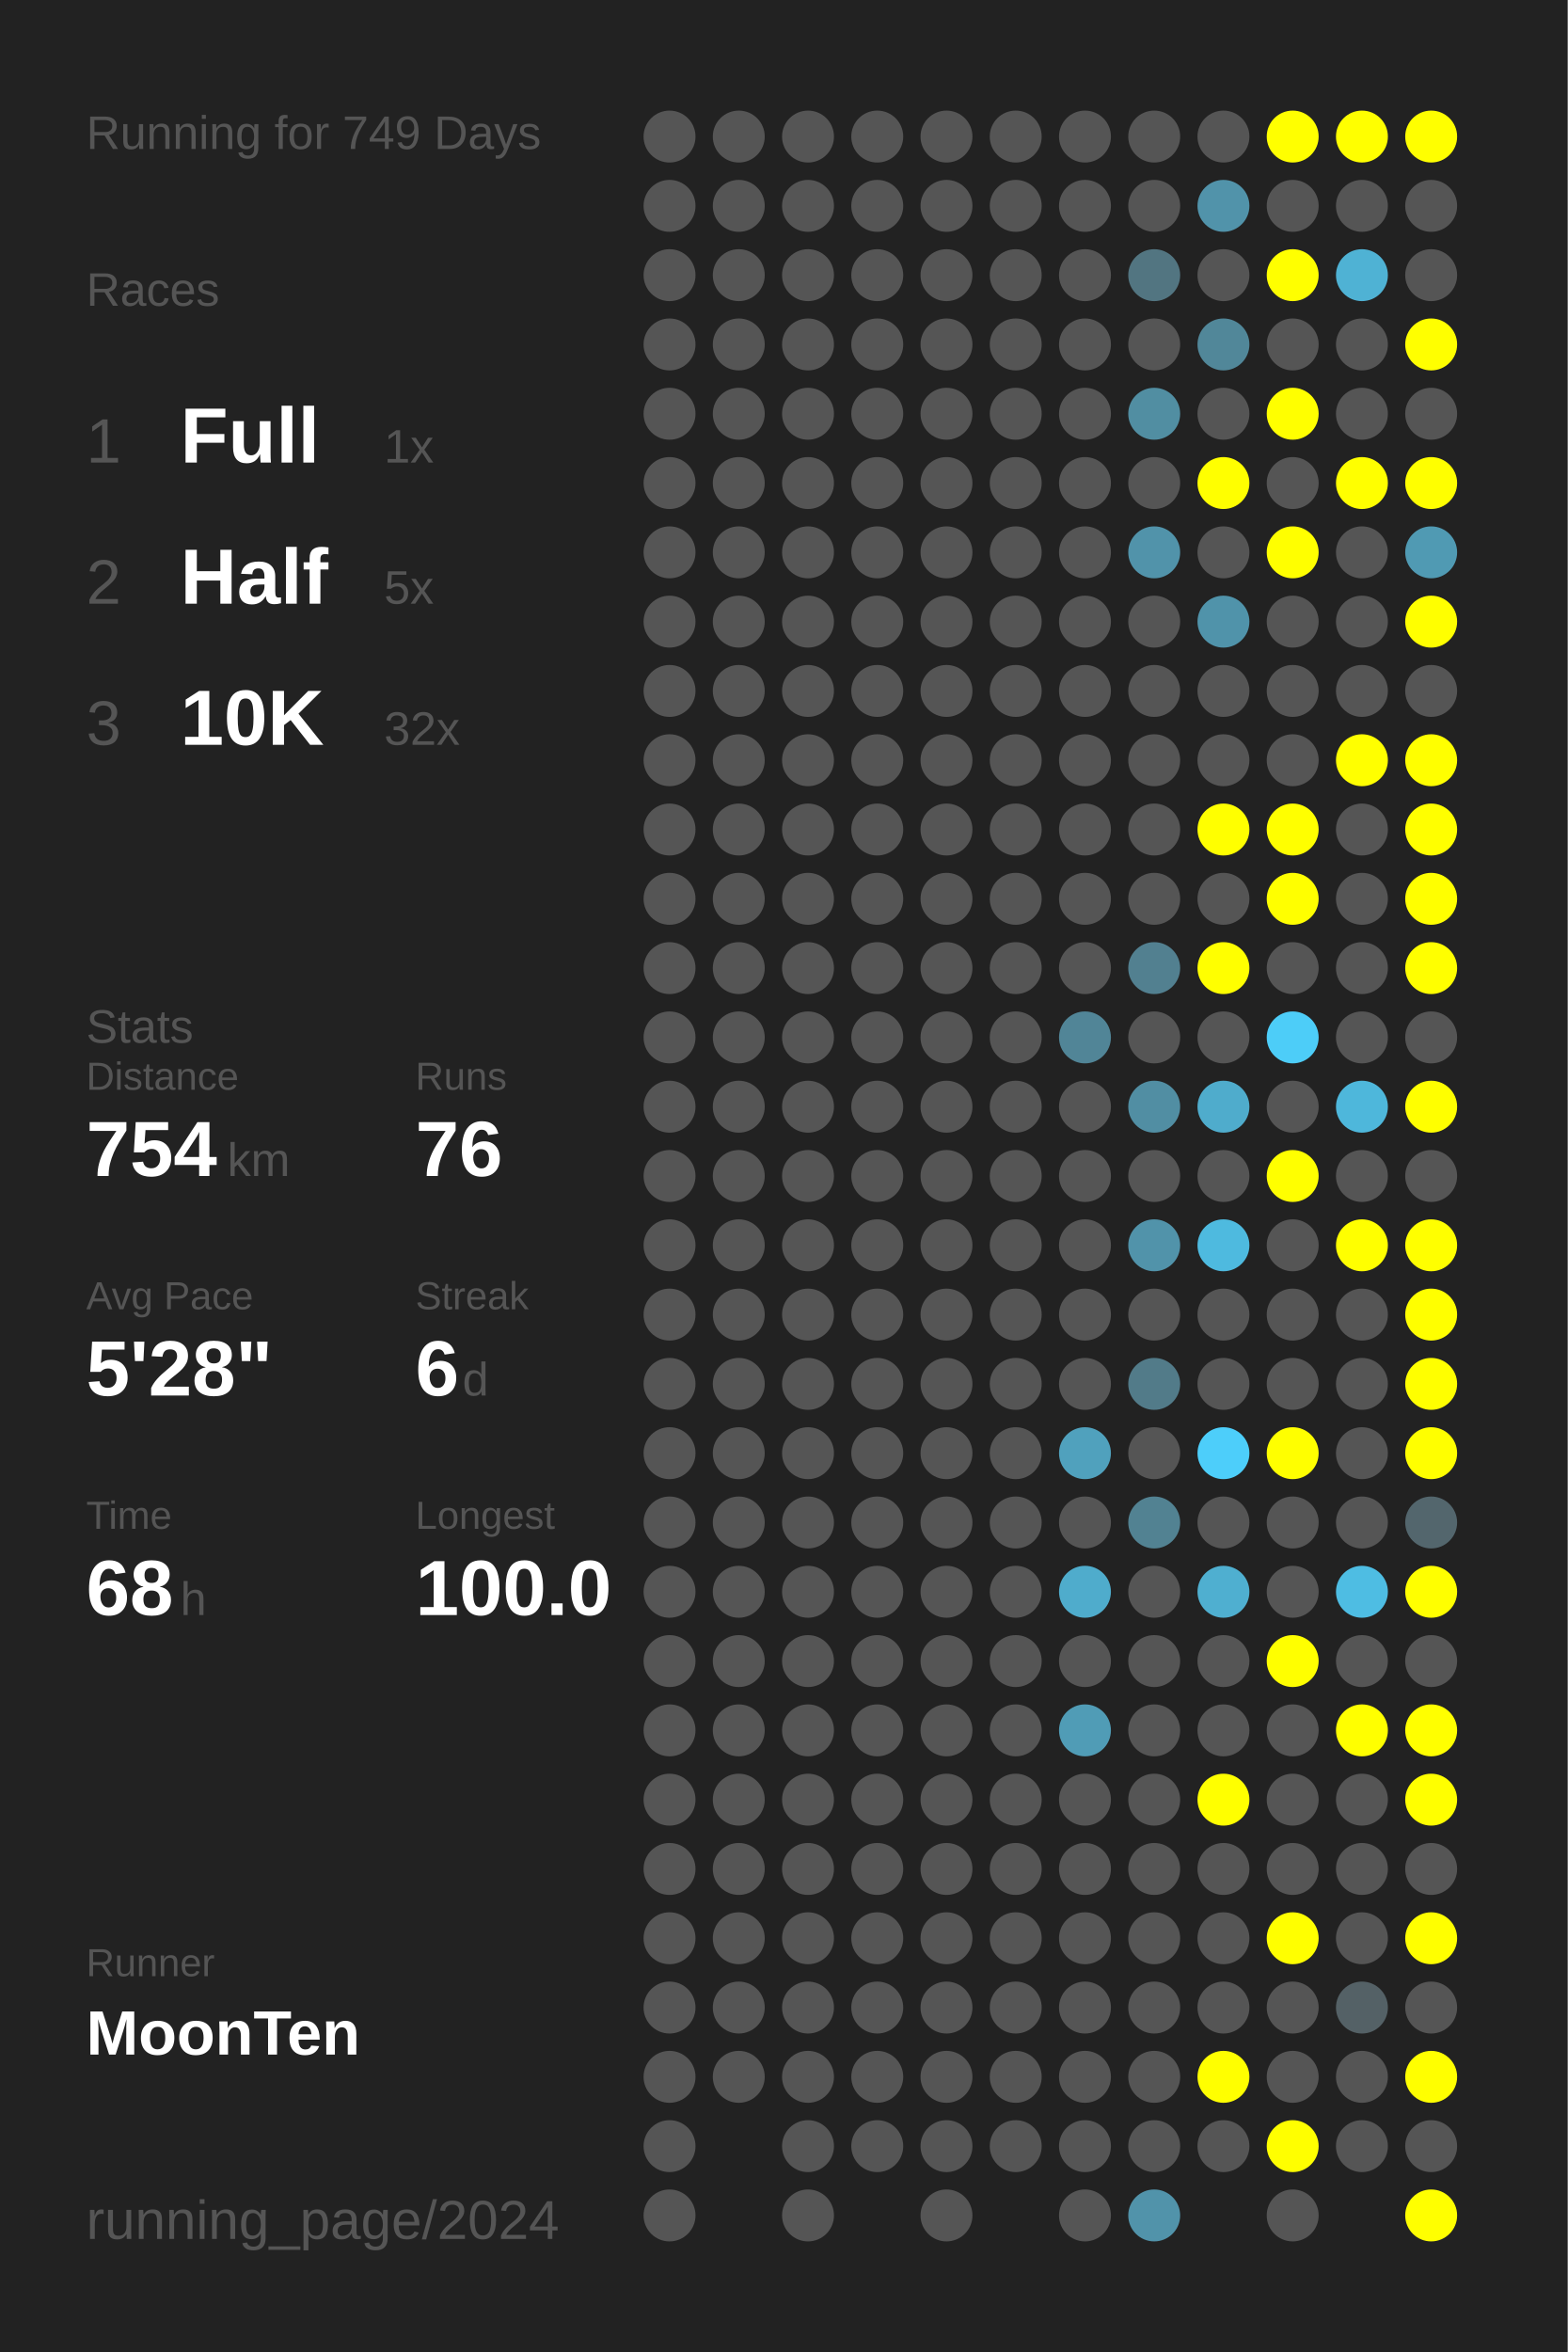
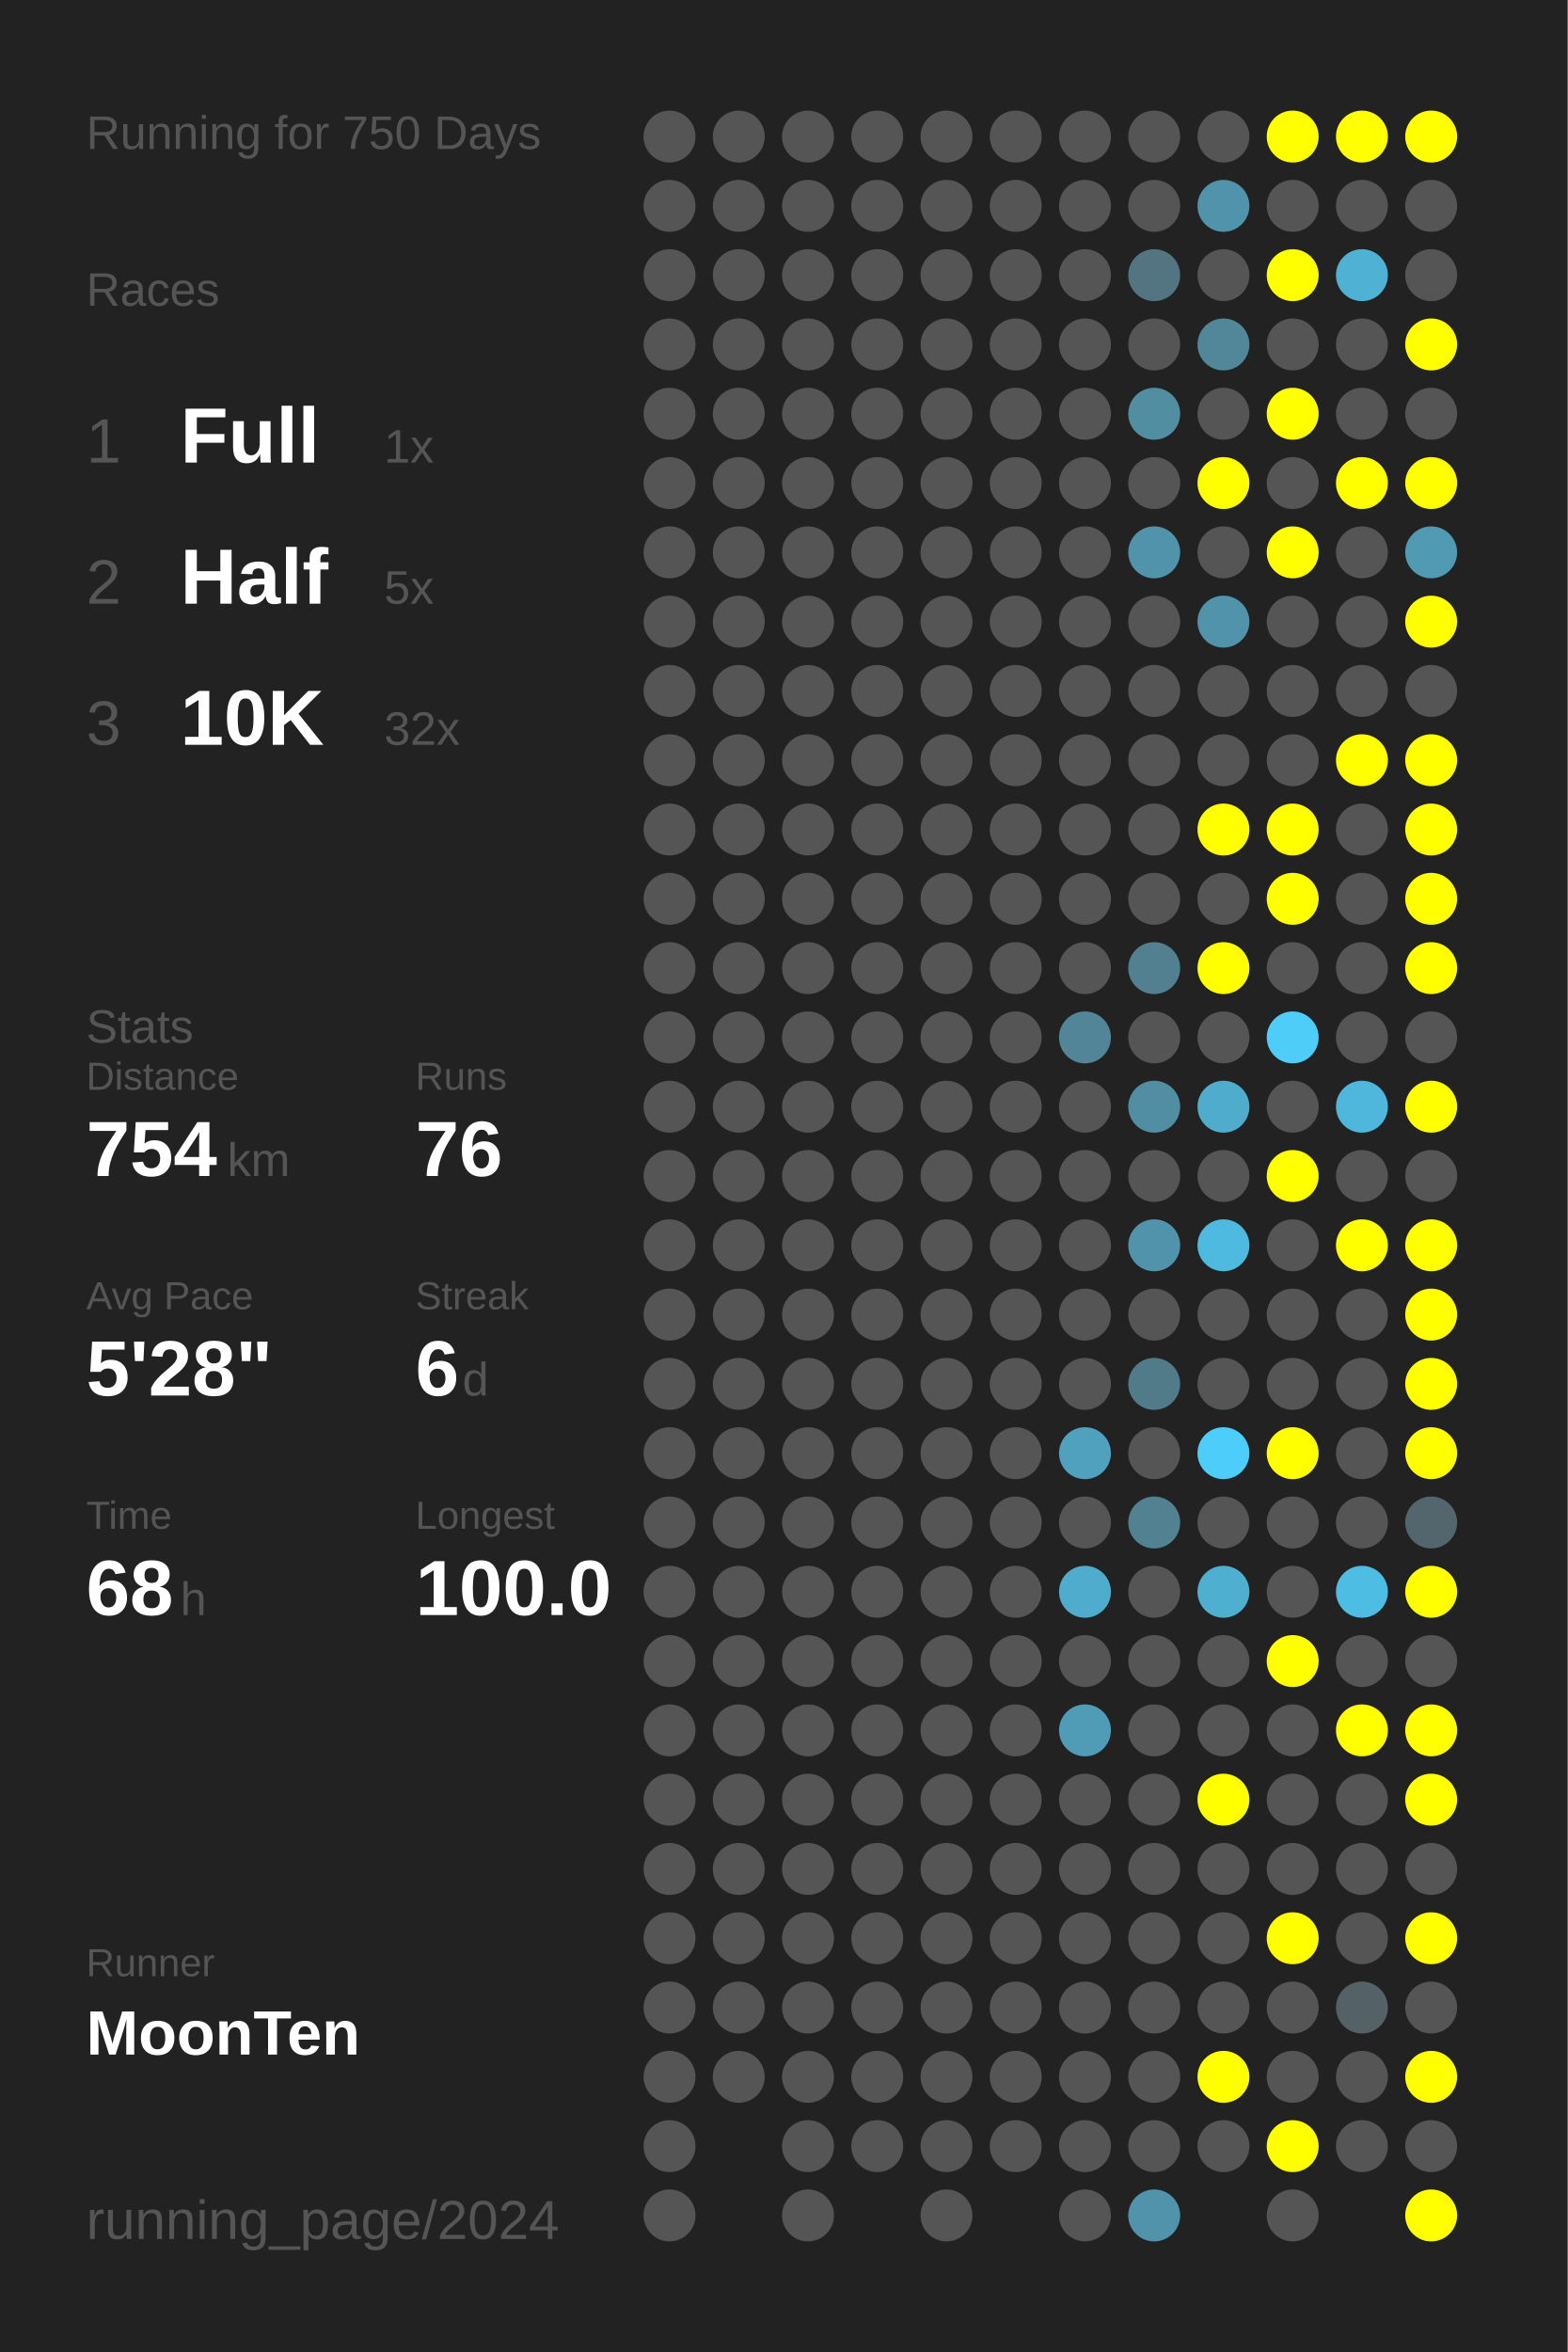
<svg xmlns="http://www.w3.org/2000/svg" baseProfile="full" height="300mm" version="1.1" viewBox="0,0,200,300" width="200mm">
  <defs />
  <rect fill="#222222" height="300" width="200" x="0" y="0" />
-   <text fill="#555555" style="font-size:6px; font-family:Arial;" x="11" y="19">Running for 749 Days</text>
+   <text fill="#555555" style="font-size:6px; font-family:Arial;" x="11" y="19">Running for 750 Days</text>
  <text fill="#555555" style="font-size:6px; font-family:Arial;" x="11" y="39">Races</text>
  <text fill="#555555" style="font-size:8px; font-family:Arial;" x="11" y="59">1</text>
  <text fill="#FFFFFF" style="font-size:10px; font-family:Arial; font-weight:bold;" x="23" y="59">Full</text>
  <text fill="#555555" style="font-size:6px; font-family:Arial;" x="49" y="59">1x</text>
  <text fill="#555555" style="font-size:8px; font-family:Arial;" x="11" y="77">2</text>
  <text fill="#FFFFFF" style="font-size:10px; font-family:Arial; font-weight:bold;" x="23" y="77">Half</text>
  <text fill="#555555" style="font-size:6px; font-family:Arial;" x="49" y="77">5x</text>
  <text fill="#555555" style="font-size:8px; font-family:Arial;" x="11" y="95">3</text>
  <text fill="#FFFFFF" style="font-size:10px; font-family:Arial; font-weight:bold;" x="23" y="95">10K</text>
  <text fill="#555555" style="font-size:6px; font-family:Arial;" x="49" y="95">32x</text>
  <text fill="#555555" style="font-size:6px; font-family:Arial;" x="11" y="133">Stats</text>
  <text fill="#555555" style="font-size:5px; font-family:Arial;" x="11" y="139">Distance</text>
  <text fill="#FFFFFF" style="font-size:10px; font-family:Arial; font-weight:bold;" x="11" y="150">754</text>
  <text fill="#555555" style="font-size:6px; font-family:Arial;" x="29" y="150">km</text>
  <text fill="#555555" style="font-size:5px; font-family:Arial;" x="53" y="139">Runs</text>
  <text fill="#FFFFFF" style="font-size:10px; font-family:Arial; font-weight:bold;" x="53" y="150">76</text>
  <text fill="#555555" style="font-size:5px; font-family:Arial;" x="11" y="167">Avg Pace</text>
  <text fill="#FFFFFF" style="font-size:10px; font-family:Arial; font-weight:bold;" x="11" y="178">5'28"</text>
  <text fill="#555555" style="font-size:5px; font-family:Arial;" x="53" y="167">Streak</text>
  <text fill="#FFFFFF" style="font-size:10px; font-family:Arial; font-weight:bold;" x="53" y="178">6</text>
  <text fill="#555555" style="font-size:6px; font-family:Arial;" x="59" y="178">d</text>
  <text fill="#555555" style="font-size:5px; font-family:Arial;" x="11" y="195">Time</text>
  <text fill="#FFFFFF" style="font-size:10px; font-family:Arial; font-weight:bold;" x="11" y="206">68</text>
  <text fill="#555555" style="font-size:6px; font-family:Arial;" x="23" y="206">h</text>
  <text fill="#555555" style="font-size:5px; font-family:Arial;" x="53" y="195">Longest</text>
  <text fill="#FFFFFF" style="font-size:10px; font-family:Arial; font-weight:bold;" x="53" y="206">100.0</text>
  <text fill="#555555" style="font-size:5px; font-family:Arial;" x="11" y="252.065">Runner</text>
  <text fill="#FFFFFF" style="font-size:8px; font-family:Arial; font-weight:bold;" x="11" y="262.065">MoonTen</text>
  <text fill="#555555" style="font-size:7px; font-family:Arial;" x="11" y="285.581">running_page/2024</text>
  <circle cx="85.417" cy="17.419" fill="#555555" r="3.312" />
  <circle cx="85.417" cy="26.258" fill="#555555" r="3.312" />
  <circle cx="85.417" cy="35.097" fill="#555555" r="3.312" />
  <circle cx="85.417" cy="43.935" fill="#555555" r="3.312" />
  <circle cx="85.417" cy="52.774" fill="#555555" r="3.312" />
  <circle cx="85.417" cy="61.613" fill="#555555" r="3.312" />
  <circle cx="85.417" cy="70.452" fill="#555555" r="3.312" />
  <circle cx="85.417" cy="79.29" fill="#555555" r="3.312" />
  <circle cx="85.417" cy="88.129" fill="#555555" r="3.312" />
  <circle cx="85.417" cy="96.968" fill="#555555" r="3.312" />
  <circle cx="85.417" cy="105.806" fill="#555555" r="3.312" />
  <circle cx="85.417" cy="114.645" fill="#555555" r="3.312" />
  <circle cx="85.417" cy="123.484" fill="#555555" r="3.312" />
  <circle cx="85.417" cy="132.323" fill="#555555" r="3.312" />
  <circle cx="85.417" cy="141.161" fill="#555555" r="3.312" />
  <circle cx="85.417" cy="150" fill="#555555" r="3.312" />
  <circle cx="85.417" cy="158.839" fill="#555555" r="3.312" />
  <circle cx="85.417" cy="167.677" fill="#555555" r="3.312" />
  <circle cx="85.417" cy="176.516" fill="#555555" r="3.312" />
  <circle cx="85.417" cy="185.355" fill="#555555" r="3.312" />
  <circle cx="85.417" cy="194.194" fill="#555555" r="3.312" />
  <circle cx="85.417" cy="203.032" fill="#555555" r="3.312" />
  <circle cx="85.417" cy="211.871" fill="#555555" r="3.312" />
  <circle cx="85.417" cy="220.71" fill="#555555" r="3.312" />
  <circle cx="85.417" cy="229.548" fill="#555555" r="3.312" />
  <circle cx="85.417" cy="238.387" fill="#555555" r="3.312" />
  <circle cx="85.417" cy="247.226" fill="#555555" r="3.312" />
  <circle cx="85.417" cy="256.065" fill="#555555" r="3.312" />
  <circle cx="85.417" cy="264.903" fill="#555555" r="3.312" />
  <circle cx="85.417" cy="273.742" fill="#555555" r="3.312" />
  <circle cx="85.417" cy="282.581" fill="#555555" r="3.312" />
  <circle cx="94.25" cy="17.419" fill="#555555" r="3.312" />
  <circle cx="94.25" cy="26.258" fill="#555555" r="3.312" />
  <circle cx="94.25" cy="35.097" fill="#555555" r="3.312" />
  <circle cx="94.25" cy="43.935" fill="#555555" r="3.312" />
  <circle cx="94.25" cy="52.774" fill="#555555" r="3.312" />
  <circle cx="94.25" cy="61.613" fill="#555555" r="3.312" />
  <circle cx="94.25" cy="70.452" fill="#555555" r="3.312" />
  <circle cx="94.25" cy="79.29" fill="#555555" r="3.312" />
  <circle cx="94.25" cy="88.129" fill="#555555" r="3.312" />
  <circle cx="94.25" cy="96.968" fill="#555555" r="3.312" />
  <circle cx="94.25" cy="105.806" fill="#555555" r="3.312" />
  <circle cx="94.25" cy="114.645" fill="#555555" r="3.312" />
  <circle cx="94.25" cy="123.484" fill="#555555" r="3.312" />
  <circle cx="94.25" cy="132.323" fill="#555555" r="3.312" />
  <circle cx="94.25" cy="141.161" fill="#555555" r="3.312" />
  <circle cx="94.25" cy="150" fill="#555555" r="3.312" />
  <circle cx="94.25" cy="158.839" fill="#555555" r="3.312" />
  <circle cx="94.25" cy="167.677" fill="#555555" r="3.312" />
  <circle cx="94.25" cy="176.516" fill="#555555" r="3.312" />
  <circle cx="94.25" cy="185.355" fill="#555555" r="3.312" />
  <circle cx="94.25" cy="194.194" fill="#555555" r="3.312" />
  <circle cx="94.25" cy="203.032" fill="#555555" r="3.312" />
  <circle cx="94.25" cy="211.871" fill="#555555" r="3.312" />
  <circle cx="94.25" cy="220.71" fill="#555555" r="3.312" />
  <circle cx="94.25" cy="229.548" fill="#555555" r="3.312" />
  <circle cx="94.25" cy="238.387" fill="#555555" r="3.312" />
  <circle cx="94.25" cy="247.226" fill="#555555" r="3.312" />
  <circle cx="94.25" cy="256.065" fill="#555555" r="3.312" />
  <circle cx="94.25" cy="264.903" fill="#555555" r="3.312" />
  <circle cx="103.083" cy="17.419" fill="#555555" r="3.312" />
  <circle cx="103.083" cy="26.258" fill="#555555" r="3.312" />
  <circle cx="103.083" cy="35.097" fill="#555555" r="3.312" />
  <circle cx="103.083" cy="43.935" fill="#555555" r="3.312" />
  <circle cx="103.083" cy="52.774" fill="#555555" r="3.312" />
  <circle cx="103.083" cy="61.613" fill="#555555" r="3.312" />
  <circle cx="103.083" cy="70.452" fill="#555555" r="3.312" />
  <circle cx="103.083" cy="79.29" fill="#555555" r="3.312" />
  <circle cx="103.083" cy="88.129" fill="#555555" r="3.312" />
  <circle cx="103.083" cy="96.968" fill="#555555" r="3.312" />
  <circle cx="103.083" cy="105.806" fill="#555555" r="3.312" />
  <circle cx="103.083" cy="114.645" fill="#555555" r="3.312" />
  <circle cx="103.083" cy="123.484" fill="#555555" r="3.312" />
  <circle cx="103.083" cy="132.323" fill="#555555" r="3.312" />
  <circle cx="103.083" cy="141.161" fill="#555555" r="3.312" />
  <circle cx="103.083" cy="150" fill="#555555" r="3.312" />
  <circle cx="103.083" cy="158.839" fill="#555555" r="3.312" />
  <circle cx="103.083" cy="167.677" fill="#555555" r="3.312" />
  <circle cx="103.083" cy="176.516" fill="#555555" r="3.312" />
  <circle cx="103.083" cy="185.355" fill="#555555" r="3.312" />
  <circle cx="103.083" cy="194.194" fill="#555555" r="3.312" />
  <circle cx="103.083" cy="203.032" fill="#555555" r="3.312" />
  <circle cx="103.083" cy="211.871" fill="#555555" r="3.312" />
  <circle cx="103.083" cy="220.71" fill="#555555" r="3.312" />
  <circle cx="103.083" cy="229.548" fill="#555555" r="3.312" />
  <circle cx="103.083" cy="238.387" fill="#555555" r="3.312" />
  <circle cx="103.083" cy="247.226" fill="#555555" r="3.312" />
  <circle cx="103.083" cy="256.065" fill="#555555" r="3.312" />
  <circle cx="103.083" cy="264.903" fill="#555555" r="3.312" />
  <circle cx="103.083" cy="273.742" fill="#555555" r="3.312" />
  <circle cx="103.083" cy="282.581" fill="#555555" r="3.312" />
  <circle cx="111.917" cy="17.419" fill="#555555" r="3.312" />
  <circle cx="111.917" cy="26.258" fill="#555555" r="3.312" />
  <circle cx="111.917" cy="35.097" fill="#555555" r="3.312" />
  <circle cx="111.917" cy="43.935" fill="#555555" r="3.312" />
  <circle cx="111.917" cy="52.774" fill="#555555" r="3.312" />
  <circle cx="111.917" cy="61.613" fill="#555555" r="3.312" />
  <circle cx="111.917" cy="70.452" fill="#555555" r="3.312" />
  <circle cx="111.917" cy="79.29" fill="#555555" r="3.312" />
  <circle cx="111.917" cy="88.129" fill="#555555" r="3.312" />
  <circle cx="111.917" cy="96.968" fill="#555555" r="3.312" />
  <circle cx="111.917" cy="105.806" fill="#555555" r="3.312" />
  <circle cx="111.917" cy="114.645" fill="#555555" r="3.312" />
  <circle cx="111.917" cy="123.484" fill="#555555" r="3.312" />
  <circle cx="111.917" cy="132.323" fill="#555555" r="3.312" />
  <circle cx="111.917" cy="141.161" fill="#555555" r="3.312" />
  <circle cx="111.917" cy="150" fill="#555555" r="3.312" />
  <circle cx="111.917" cy="158.839" fill="#555555" r="3.312" />
  <circle cx="111.917" cy="167.677" fill="#555555" r="3.312" />
  <circle cx="111.917" cy="176.516" fill="#555555" r="3.312" />
  <circle cx="111.917" cy="185.355" fill="#555555" r="3.312" />
  <circle cx="111.917" cy="194.194" fill="#555555" r="3.312" />
  <circle cx="111.917" cy="203.032" fill="#555555" r="3.312" />
  <circle cx="111.917" cy="211.871" fill="#555555" r="3.312" />
  <circle cx="111.917" cy="220.71" fill="#555555" r="3.312" />
  <circle cx="111.917" cy="229.548" fill="#555555" r="3.312" />
  <circle cx="111.917" cy="238.387" fill="#555555" r="3.312" />
  <circle cx="111.917" cy="247.226" fill="#555555" r="3.312" />
  <circle cx="111.917" cy="256.065" fill="#555555" r="3.312" />
  <circle cx="111.917" cy="264.903" fill="#555555" r="3.312" />
  <circle cx="111.917" cy="273.742" fill="#555555" r="3.312" />
  <circle cx="120.75" cy="17.419" fill="#555555" r="3.312" />
  <circle cx="120.75" cy="26.258" fill="#555555" r="3.312" />
  <circle cx="120.75" cy="35.097" fill="#555555" r="3.312" />
  <circle cx="120.75" cy="43.935" fill="#555555" r="3.312" />
  <circle cx="120.75" cy="52.774" fill="#555555" r="3.312" />
  <circle cx="120.75" cy="61.613" fill="#555555" r="3.312" />
  <circle cx="120.75" cy="70.452" fill="#555555" r="3.312" />
  <circle cx="120.75" cy="79.29" fill="#555555" r="3.312" />
  <circle cx="120.75" cy="88.129" fill="#555555" r="3.312" />
  <circle cx="120.75" cy="96.968" fill="#555555" r="3.312" />
  <circle cx="120.75" cy="105.806" fill="#555555" r="3.312" />
  <circle cx="120.75" cy="114.645" fill="#555555" r="3.312" />
  <circle cx="120.75" cy="123.484" fill="#555555" r="3.312" />
  <circle cx="120.75" cy="132.323" fill="#555555" r="3.312" />
  <circle cx="120.75" cy="141.161" fill="#555555" r="3.312" />
  <circle cx="120.75" cy="150" fill="#555555" r="3.312" />
  <circle cx="120.75" cy="158.839" fill="#555555" r="3.312" />
  <circle cx="120.75" cy="167.677" fill="#555555" r="3.312" />
  <circle cx="120.75" cy="176.516" fill="#555555" r="3.312" />
  <circle cx="120.75" cy="185.355" fill="#555555" r="3.312" />
  <circle cx="120.75" cy="194.194" fill="#555555" r="3.312" />
  <circle cx="120.75" cy="203.032" fill="#555555" r="3.312" />
  <circle cx="120.75" cy="211.871" fill="#555555" r="3.312" />
  <circle cx="120.75" cy="220.71" fill="#555555" r="3.312" />
  <circle cx="120.75" cy="229.548" fill="#555555" r="3.312" />
  <circle cx="120.75" cy="238.387" fill="#555555" r="3.312" />
  <circle cx="120.75" cy="247.226" fill="#555555" r="3.312" />
  <circle cx="120.75" cy="256.065" fill="#555555" r="3.312" />
  <circle cx="120.75" cy="264.903" fill="#555555" r="3.312" />
  <circle cx="120.75" cy="273.742" fill="#555555" r="3.312" />
  <circle cx="120.75" cy="282.581" fill="#555555" r="3.312" />
  <circle cx="129.583" cy="17.419" fill="#555555" r="3.312" />
  <circle cx="129.583" cy="26.258" fill="#555555" r="3.312" />
  <circle cx="129.583" cy="35.097" fill="#555555" r="3.312" />
  <circle cx="129.583" cy="43.935" fill="#555555" r="3.312" />
  <circle cx="129.583" cy="52.774" fill="#555555" r="3.312" />
  <circle cx="129.583" cy="61.613" fill="#555555" r="3.312" />
  <circle cx="129.583" cy="70.452" fill="#555555" r="3.312" />
  <circle cx="129.583" cy="79.29" fill="#555555" r="3.312" />
  <circle cx="129.583" cy="88.129" fill="#555555" r="3.312" />
  <circle cx="129.583" cy="96.968" fill="#555555" r="3.312" />
  <circle cx="129.583" cy="105.806" fill="#555555" r="3.312" />
  <circle cx="129.583" cy="114.645" fill="#555555" r="3.312" />
  <circle cx="129.583" cy="123.484" fill="#555555" r="3.312" />
  <circle cx="129.583" cy="132.323" fill="#555555" r="3.312" />
  <circle cx="129.583" cy="141.161" fill="#555555" r="3.312" />
  <circle cx="129.583" cy="150" fill="#555555" r="3.312" />
  <circle cx="129.583" cy="158.839" fill="#555555" r="3.312" />
  <circle cx="129.583" cy="167.677" fill="#555555" r="3.312" />
  <circle cx="129.583" cy="176.516" fill="#555555" r="3.312" />
  <circle cx="129.583" cy="185.355" fill="#555555" r="3.312" />
  <circle cx="129.583" cy="194.194" fill="#555555" r="3.312" />
  <circle cx="129.583" cy="203.032" fill="#555555" r="3.312" />
  <circle cx="129.583" cy="211.871" fill="#555555" r="3.312" />
  <circle cx="129.583" cy="220.71" fill="#555555" r="3.312" />
  <circle cx="129.583" cy="229.548" fill="#555555" r="3.312" />
  <circle cx="129.583" cy="238.387" fill="#555555" r="3.312" />
  <circle cx="129.583" cy="247.226" fill="#555555" r="3.312" />
  <circle cx="129.583" cy="256.065" fill="#555555" r="3.312" />
  <circle cx="129.583" cy="264.903" fill="#555555" r="3.312" />
  <circle cx="129.583" cy="273.742" fill="#555555" r="3.312" />
  <circle cx="138.417" cy="17.419" fill="#555555" r="3.312" />
  <circle cx="138.417" cy="26.258" fill="#555555" r="3.312" />
  <circle cx="138.417" cy="35.097" fill="#555555" r="3.312" />
  <circle cx="138.417" cy="43.935" fill="#555555" r="3.312" />
  <circle cx="138.417" cy="52.774" fill="#555555" r="3.312" />
  <circle cx="138.417" cy="61.613" fill="#555555" r="3.312" />
  <circle cx="138.417" cy="70.452" fill="#555555" r="3.312" />
  <circle cx="138.417" cy="79.29" fill="#555555" r="3.312" />
  <circle cx="138.417" cy="88.129" fill="#555555" r="3.312" />
  <circle cx="138.417" cy="96.968" fill="#555555" r="3.312" />
  <circle cx="138.417" cy="105.806" fill="#555555" r="3.312" />
  <circle cx="138.417" cy="114.645" fill="#555555" r="3.312" />
  <circle cx="138.417" cy="123.484" fill="#555555" r="3.312" />
  <circle cx="138.417" cy="132.323" fill="#518597" r="3.312" />
  <circle cx="138.417" cy="141.161" fill="#555555" r="3.312" />
  <circle cx="138.417" cy="150" fill="#555555" r="3.312" />
  <circle cx="138.417" cy="158.839" fill="#555555" r="3.312" />
  <circle cx="138.417" cy="167.677" fill="#555555" r="3.312" />
  <circle cx="138.417" cy="176.516" fill="#555555" r="3.312" />
  <circle cx="138.417" cy="185.355" fill="#50a1bd" r="3.312" />
  <circle cx="138.417" cy="194.194" fill="#555555" r="3.312" />
  <circle cx="138.417" cy="203.032" fill="#4faccc" r="3.312" />
  <circle cx="138.417" cy="211.871" fill="#555555" r="3.312" />
  <circle cx="138.417" cy="220.71" fill="#509cb6" r="3.312" />
  <circle cx="138.417" cy="229.548" fill="#555555" r="3.312" />
  <circle cx="138.417" cy="238.387" fill="#555555" r="3.312" />
  <circle cx="138.417" cy="247.226" fill="#555555" r="3.312" />
  <circle cx="138.417" cy="256.065" fill="#555555" r="3.312" />
  <circle cx="138.417" cy="264.903" fill="#555555" r="3.312" />
  <circle cx="138.417" cy="273.742" fill="#555555" r="3.312" />
  <circle cx="138.417" cy="282.581" fill="#555555" r="3.312" />
  <circle cx="147.25" cy="17.419" fill="#555555" r="3.312" />
  <circle cx="147.25" cy="26.258" fill="#555555" r="3.312" />
  <circle cx="147.25" cy="35.097" fill="#527581" r="3.312" />
  <circle cx="147.25" cy="43.935" fill="#555555" r="3.312" />
  <circle cx="147.25" cy="52.774" fill="#518ea2" r="3.312" />
  <circle cx="147.25" cy="61.613" fill="#555555" r="3.312" />
  <circle cx="147.25" cy="70.452" fill="#5193aa" r="3.312" />
  <circle cx="147.25" cy="79.29" fill="#555555" r="3.312" />
  <circle cx="147.25" cy="88.129" fill="#555555" r="3.312" />
  <circle cx="147.25" cy="96.968" fill="#555555" r="3.312" />
  <circle cx="147.25" cy="105.806" fill="#555555" r="3.312" />
  <circle cx="147.25" cy="114.645" fill="#555555" r="3.312" />
  <circle cx="147.25" cy="123.484" fill="#528090" r="3.312" />
  <circle cx="147.25" cy="132.323" fill="#555555" r="3.312" />
  <circle cx="147.25" cy="141.161" fill="#518ea3" r="3.312" />
  <circle cx="147.25" cy="150" fill="#555555" r="3.312" />
  <circle cx="147.25" cy="158.839" fill="#5193aa" r="3.312" />
  <circle cx="147.25" cy="167.677" fill="#555555" r="3.312" />
  <circle cx="147.25" cy="176.516" fill="#527b89" r="3.312" />
  <circle cx="147.25" cy="185.355" fill="#555555" r="3.312" />
  <circle cx="147.25" cy="194.194" fill="#528292" r="3.312" />
  <circle cx="147.25" cy="203.032" fill="#555555" r="3.312" />
  <circle cx="147.25" cy="211.871" fill="#555555" r="3.312" />
  <circle cx="147.25" cy="220.71" fill="#555555" r="3.312" />
  <circle cx="147.25" cy="229.548" fill="#555555" r="3.312" />
  <circle cx="147.25" cy="238.387" fill="#555555" r="3.312" />
  <circle cx="147.25" cy="247.226" fill="#555555" r="3.312" />
  <circle cx="147.25" cy="256.065" fill="#555555" r="3.312" />
  <circle cx="147.25" cy="264.903" fill="#555555" r="3.312" />
  <circle cx="147.25" cy="273.742" fill="#555555" r="3.312" />
  <circle cx="147.25" cy="282.581" fill="#5193aa" r="3.312" />
  <circle cx="156.083" cy="17.419" fill="#555555" r="3.312" />
  <circle cx="156.083" cy="26.258" fill="#5193aa" r="3.312" />
  <circle cx="156.083" cy="35.097" fill="#555555" r="3.312" />
  <circle cx="156.083" cy="43.935" fill="#518799" r="3.312" />
  <circle cx="156.083" cy="52.774" fill="#555555" r="3.312" />
  <circle cx="156.083" cy="61.613" fill="#FFFF00" r="3.312" />
  <circle cx="156.083" cy="70.452" fill="#555555" r="3.312" />
  <circle cx="156.083" cy="79.29" fill="#5093aa" r="3.312" />
  <circle cx="156.083" cy="88.129" fill="#555555" r="3.312" />
  <circle cx="156.083" cy="96.968" fill="#555555" r="3.312" />
  <circle cx="156.083" cy="105.806" fill="#FFFF00" r="3.312" />
  <circle cx="156.083" cy="114.645" fill="#555555" r="3.312" />
  <circle cx="156.083" cy="123.484" fill="#FFFF00" r="3.312" />
  <circle cx="156.083" cy="132.323" fill="#555555" r="3.312" />
  <circle cx="156.083" cy="141.161" fill="#4faccc" r="3.312" />
  <circle cx="156.083" cy="150" fill="#555555" r="3.312" />
  <circle cx="156.083" cy="158.839" fill="#4ebadf" r="3.312" />
  <circle cx="156.083" cy="167.677" fill="#555555" r="3.312" />
  <circle cx="156.083" cy="176.516" fill="#555555" r="3.312" />
  <circle cx="156.083" cy="185.355" fill="#4dcefa" r="3.312" />
  <circle cx="156.083" cy="194.194" fill="#555555" r="3.312" />
  <circle cx="156.083" cy="203.032" fill="#4fafd0" r="3.312" />
  <circle cx="156.083" cy="211.871" fill="#555555" r="3.312" />
  <circle cx="156.083" cy="220.71" fill="#555555" r="3.312" />
  <circle cx="156.083" cy="229.548" fill="#FFFF00" r="3.312" />
  <circle cx="156.083" cy="238.387" fill="#555555" r="3.312" />
  <circle cx="156.083" cy="247.226" fill="#555555" r="3.312" />
  <circle cx="156.083" cy="256.065" fill="#555555" r="3.312" />
  <circle cx="156.083" cy="264.903" fill="#FFFF00" r="3.312" />
  <circle cx="156.083" cy="273.742" fill="#555555" r="3.312" />
  <circle cx="164.917" cy="17.419" fill="#FFFF00" r="3.312" />
  <circle cx="164.917" cy="26.258" fill="#555555" r="3.312" />
  <circle cx="164.917" cy="35.097" fill="#FFFF00" r="3.312" />
  <circle cx="164.917" cy="43.935" fill="#555555" r="3.312" />
  <circle cx="164.917" cy="52.774" fill="#FFFF00" r="3.312" />
  <circle cx="164.917" cy="61.613" fill="#555555" r="3.312" />
  <circle cx="164.917" cy="70.452" fill="#FFFF00" r="3.312" />
  <circle cx="164.917" cy="79.29" fill="#555555" r="3.312" />
  <circle cx="164.917" cy="88.129" fill="#555555" r="3.312" />
  <circle cx="164.917" cy="96.968" fill="#555555" r="3.312" />
  <circle cx="164.917" cy="105.806" fill="#FFFF00" r="3.312" />
  <circle cx="164.917" cy="114.645" fill="#FFFF00" r="3.312" />
  <circle cx="164.917" cy="123.484" fill="#555555" r="3.312" />
  <circle cx="164.917" cy="132.323" fill="#4dcdf8" r="3.312" />
  <circle cx="164.917" cy="141.161" fill="#555555" r="3.312" />
  <circle cx="164.917" cy="150" fill="#FFFF00" r="3.312" />
  <circle cx="164.917" cy="158.839" fill="#555555" r="3.312" />
  <circle cx="164.917" cy="167.677" fill="#555555" r="3.312" />
  <circle cx="164.917" cy="176.516" fill="#555555" r="3.312" />
  <circle cx="164.917" cy="185.355" fill="#FFFF00" r="3.312" />
  <circle cx="164.917" cy="194.194" fill="#555555" r="3.312" />
  <circle cx="164.917" cy="203.032" fill="#555555" r="3.312" />
  <circle cx="164.917" cy="211.871" fill="#FFFF00" r="3.312" />
  <circle cx="164.917" cy="220.71" fill="#555555" r="3.312" />
  <circle cx="164.917" cy="229.548" fill="#555555" r="3.312" />
  <circle cx="164.917" cy="238.387" fill="#555555" r="3.312" />
  <circle cx="164.917" cy="247.226" fill="#FFFF00" r="3.312" />
  <circle cx="164.917" cy="256.065" fill="#555555" r="3.312" />
  <circle cx="164.917" cy="264.903" fill="#555555" r="3.312" />
  <circle cx="164.917" cy="273.742" fill="#FFFF00" r="3.312" />
  <circle cx="164.917" cy="282.581" fill="#555555" r="3.312" />
  <circle cx="173.75" cy="17.419" fill="#FFFF00" r="3.312" />
  <circle cx="173.75" cy="26.258" fill="#555555" r="3.312" />
  <circle cx="173.75" cy="35.097" fill="#4fb2d4" r="3.312" />
  <circle cx="173.75" cy="43.935" fill="#555555" r="3.312" />
  <circle cx="173.75" cy="52.774" fill="#555555" r="3.312" />
  <circle cx="173.75" cy="61.613" fill="#FFFF00" r="3.312" />
  <circle cx="173.75" cy="70.452" fill="#555555" r="3.312" />
  <circle cx="173.75" cy="79.29" fill="#555555" r="3.312" />
  <circle cx="173.75" cy="88.129" fill="#555555" r="3.312" />
  <circle cx="173.75" cy="96.968" fill="#FFFF00" r="3.312" />
  <circle cx="173.75" cy="105.806" fill="#555555" r="3.312" />
  <circle cx="173.75" cy="114.645" fill="#555555" r="3.312" />
  <circle cx="173.75" cy="123.484" fill="#555555" r="3.312" />
  <circle cx="173.75" cy="132.323" fill="#555555" r="3.312" />
  <circle cx="173.75" cy="141.161" fill="#4eb7db" r="3.312" />
  <circle cx="173.75" cy="150" fill="#555555" r="3.312" />
  <circle cx="173.75" cy="158.839" fill="#FFFF00" r="3.312" />
  <circle cx="173.75" cy="167.677" fill="#555555" r="3.312" />
  <circle cx="173.75" cy="176.516" fill="#555555" r="3.312" />
  <circle cx="173.75" cy="185.355" fill="#555555" r="3.312" />
  <circle cx="173.75" cy="194.194" fill="#555555" r="3.312" />
  <circle cx="173.75" cy="203.032" fill="#4ebde3" r="3.312" />
  <circle cx="173.75" cy="211.871" fill="#555555" r="3.312" />
  <circle cx="173.75" cy="220.71" fill="#FFFF00" r="3.312" />
  <circle cx="173.75" cy="229.548" fill="#555555" r="3.312" />
  <circle cx="173.75" cy="238.387" fill="#555555" r="3.312" />
  <circle cx="173.75" cy="247.226" fill="#555555" r="3.312" />
  <circle cx="173.75" cy="256.065" fill="#546166" r="3.312" />
  <circle cx="173.75" cy="264.903" fill="#555555" r="3.312" />
  <circle cx="173.75" cy="273.742" fill="#555555" r="3.312" />
  <circle cx="182.583" cy="17.419" fill="#FFFF00" r="3.312" />
  <circle cx="182.583" cy="26.258" fill="#555555" r="3.312" />
  <circle cx="182.583" cy="35.097" fill="#555555" r="3.312" />
  <circle cx="182.583" cy="43.935" fill="#FFFF00" r="3.312" />
  <circle cx="182.583" cy="52.774" fill="#555555" r="3.312" />
  <circle cx="182.583" cy="61.613" fill="#FFFF00" r="3.312" />
  <circle cx="182.583" cy="70.452" fill="#509ab3" r="3.312" />
  <circle cx="182.583" cy="79.29" fill="#FFFF00" r="3.312" />
  <circle cx="182.583" cy="88.129" fill="#555555" r="3.312" />
  <circle cx="182.583" cy="96.968" fill="#FFFF00" r="3.312" />
  <circle cx="182.583" cy="105.806" fill="#FFFF00" r="3.312" />
  <circle cx="182.583" cy="114.645" fill="#FFFF00" r="3.312" />
  <circle cx="182.583" cy="123.484" fill="#FFFF00" r="3.312" />
  <circle cx="182.583" cy="132.323" fill="#555555" r="3.312" />
  <circle cx="182.583" cy="141.161" fill="#FFFF00" r="3.312" />
  <circle cx="182.583" cy="150" fill="#555555" r="3.312" />
  <circle cx="182.583" cy="158.839" fill="#FFFF00" r="3.312" />
  <circle cx="182.583" cy="167.677" fill="#FFFF00" r="3.312" />
  <circle cx="182.583" cy="176.516" fill="#FFFF00" r="3.312" />
  <circle cx="182.583" cy="185.355" fill="#FFFF00" r="3.312" />
  <circle cx="182.583" cy="194.194" fill="#53666d" r="3.312" />
  <circle cx="182.583" cy="203.032" fill="#FFFF00" r="3.312" />
  <circle cx="182.583" cy="211.871" fill="#555555" r="3.312" />
  <circle cx="182.583" cy="220.71" fill="#FFFF00" r="3.312" />
  <circle cx="182.583" cy="229.548" fill="#FFFF00" r="3.312" />
  <circle cx="182.583" cy="238.387" fill="#555555" r="3.312" />
  <circle cx="182.583" cy="247.226" fill="#FFFF00" r="3.312" />
  <circle cx="182.583" cy="256.065" fill="#555555" r="3.312" />
  <circle cx="182.583" cy="264.903" fill="#FFFF00" r="3.312" />
  <circle cx="182.583" cy="273.742" fill="#555555" r="3.312" />
  <circle cx="182.583" cy="282.581" fill="#FFFF00" r="3.312" />
</svg>
